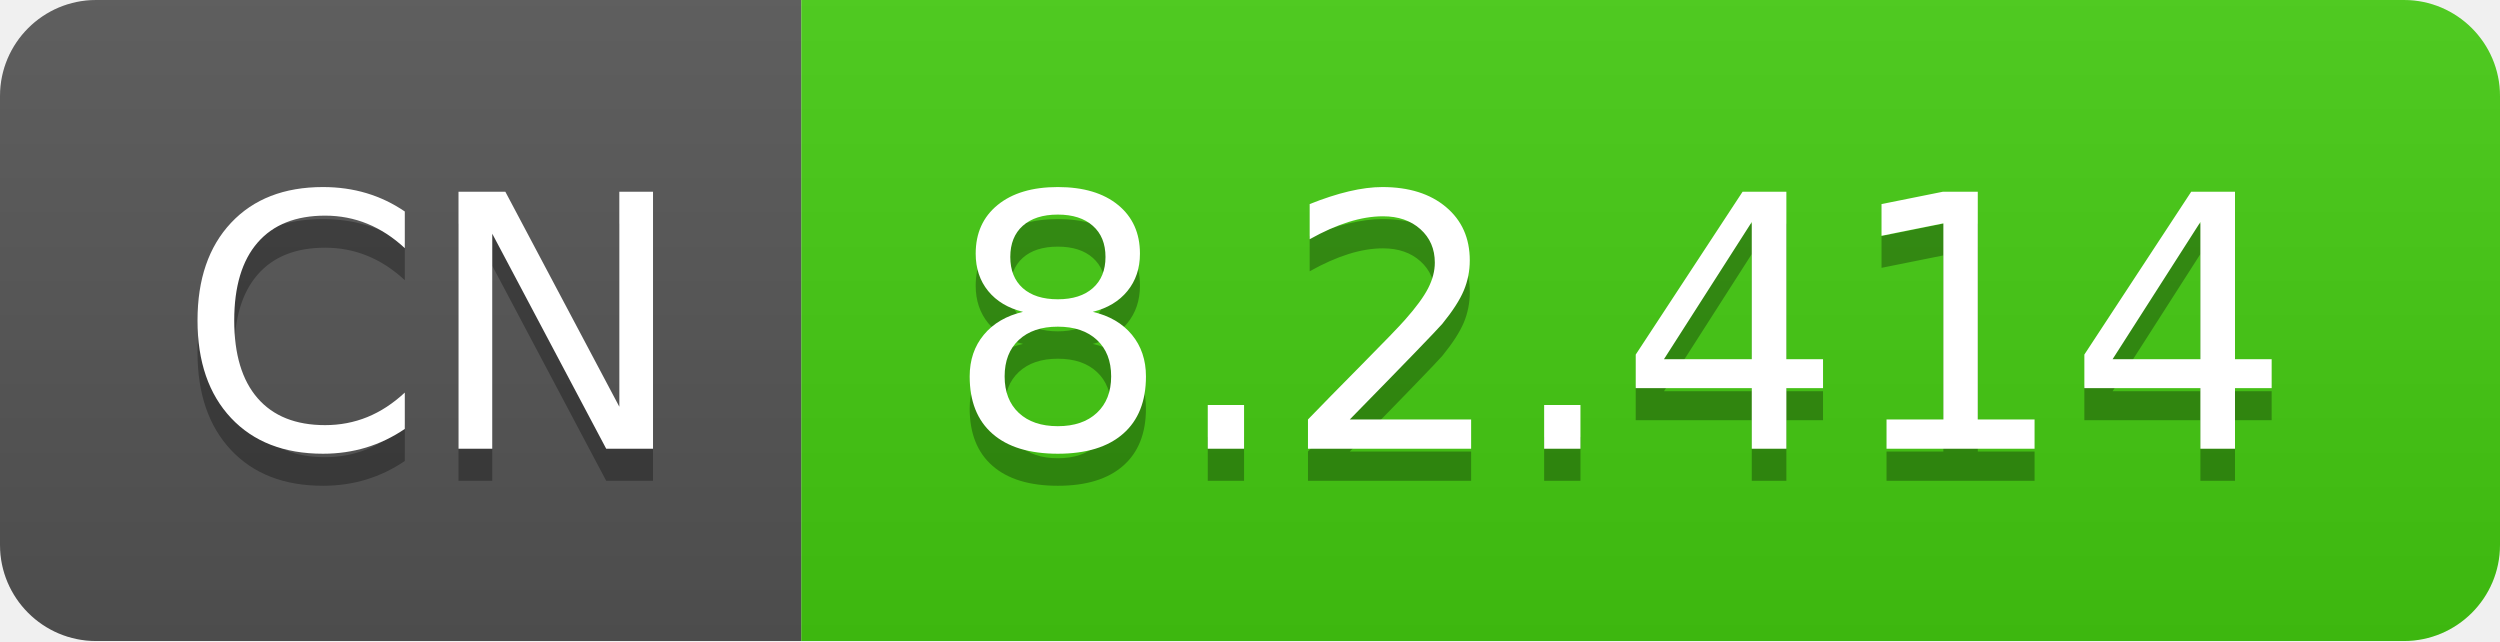
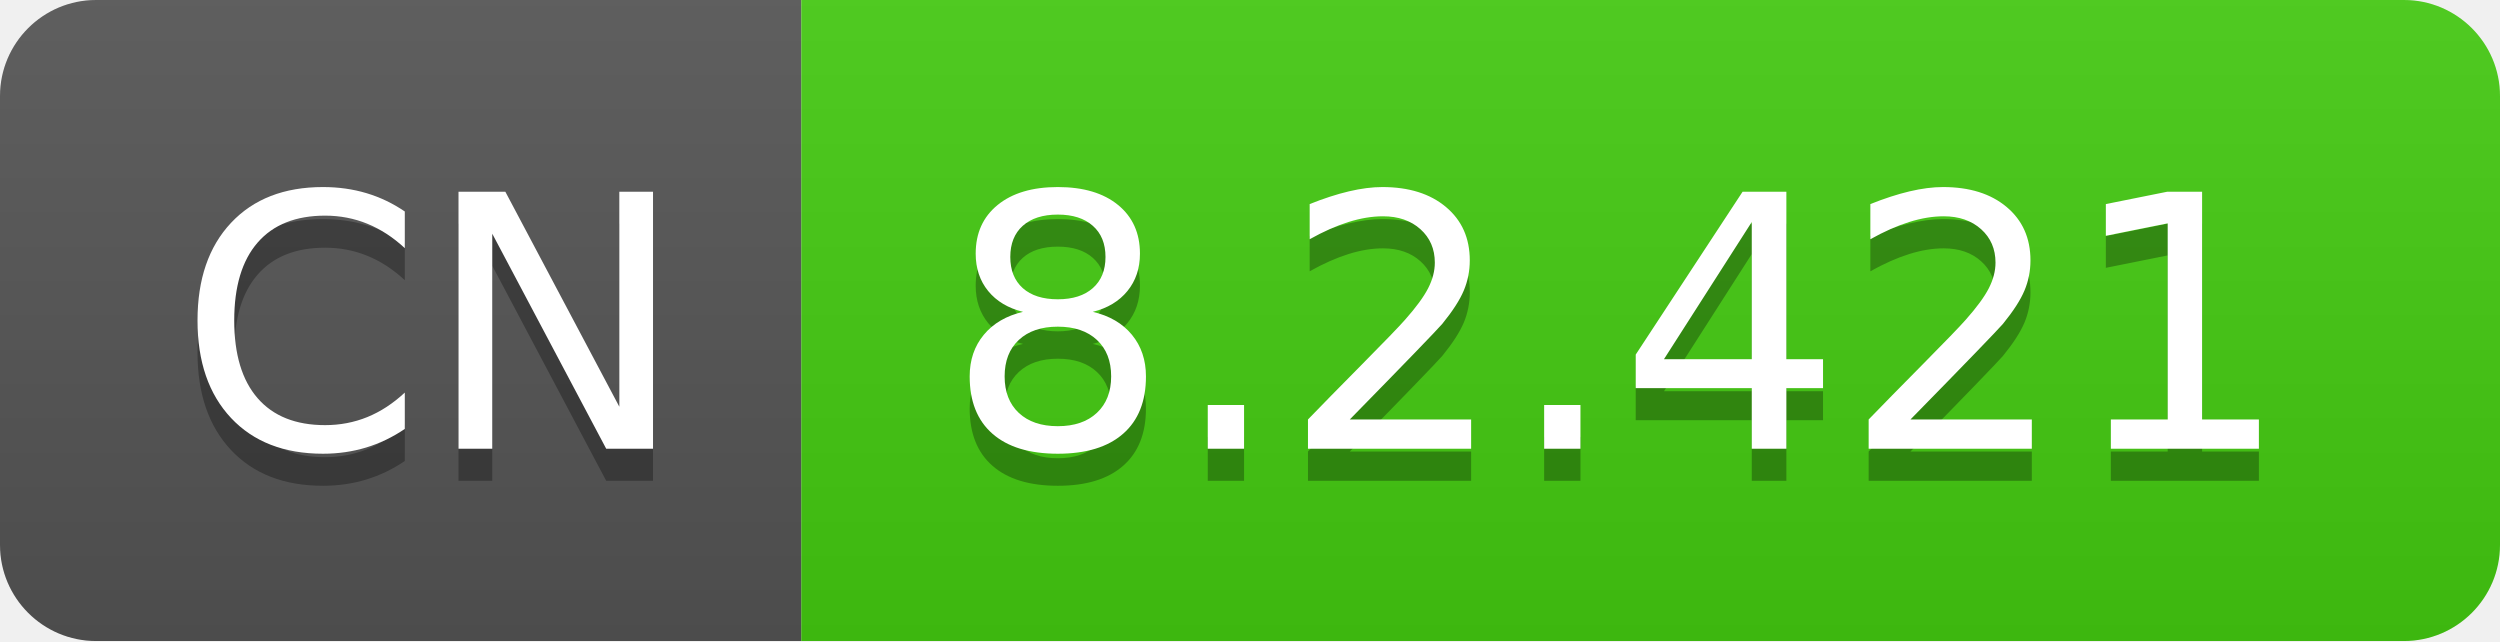
- <svg xmlns="http://www.w3.org/2000/svg" width="78" height="20" role="img" aria-label="CN: 8.2.414">
+ <svg xmlns="http://www.w3.org/2000/svg" width="78" height="20" role="img" aria-label="CN: 8.2.421">
  <linearGradient id="s" x2="0" y2="100%">
    <stop offset="0" stop-color="#bbb" stop-opacity=".1" />
    <stop offset="1" stop-opacity=".1" />
  </linearGradient>
  <clipPath id="r">
    <rect width="78" height="20" rx="3" fill="#fff" />
  </clipPath>
  <g clip-path="url(#r)">
    <rect width="25" height="20" fill="#555" />
    <rect x="25" width="53" height="20" fill="#4c1" />
    <rect width="78" height="20" fill="url(#s)" />
  </g>
  <g fill="#fff" text-anchor="middle" font-family="Verdana,Geneva,DejaVu Sans,sans-serif" text-rendering="geometricPrecision" font-size="110">
    <text aria-hidden="true" x="135" y="150" fill="#010101" fill-opacity=".3" transform="scale(.1)" textLength="150">CN</text>
    <text x="135" y="140" transform="scale(.1)" fill="#fff" textLength="150">CN</text>
-     <text aria-hidden="true" x="505" y="150" fill="#010101" fill-opacity=".3" transform="scale(.1)" textLength="430">8.2.414</text>
-     <text x="505" y="140" transform="scale(.1)" fill="#fff" textLength="430">8.2.414</text>
+     <text aria-hidden="true" x="505" y="150" fill="#010101" fill-opacity=".3" transform="scale(.1)" textLength="430">8.2.421</text>
+     <text x="505" y="140" transform="scale(.1)" fill="#fff" textLength="430">8.2.421</text>
  </g>
</svg>
